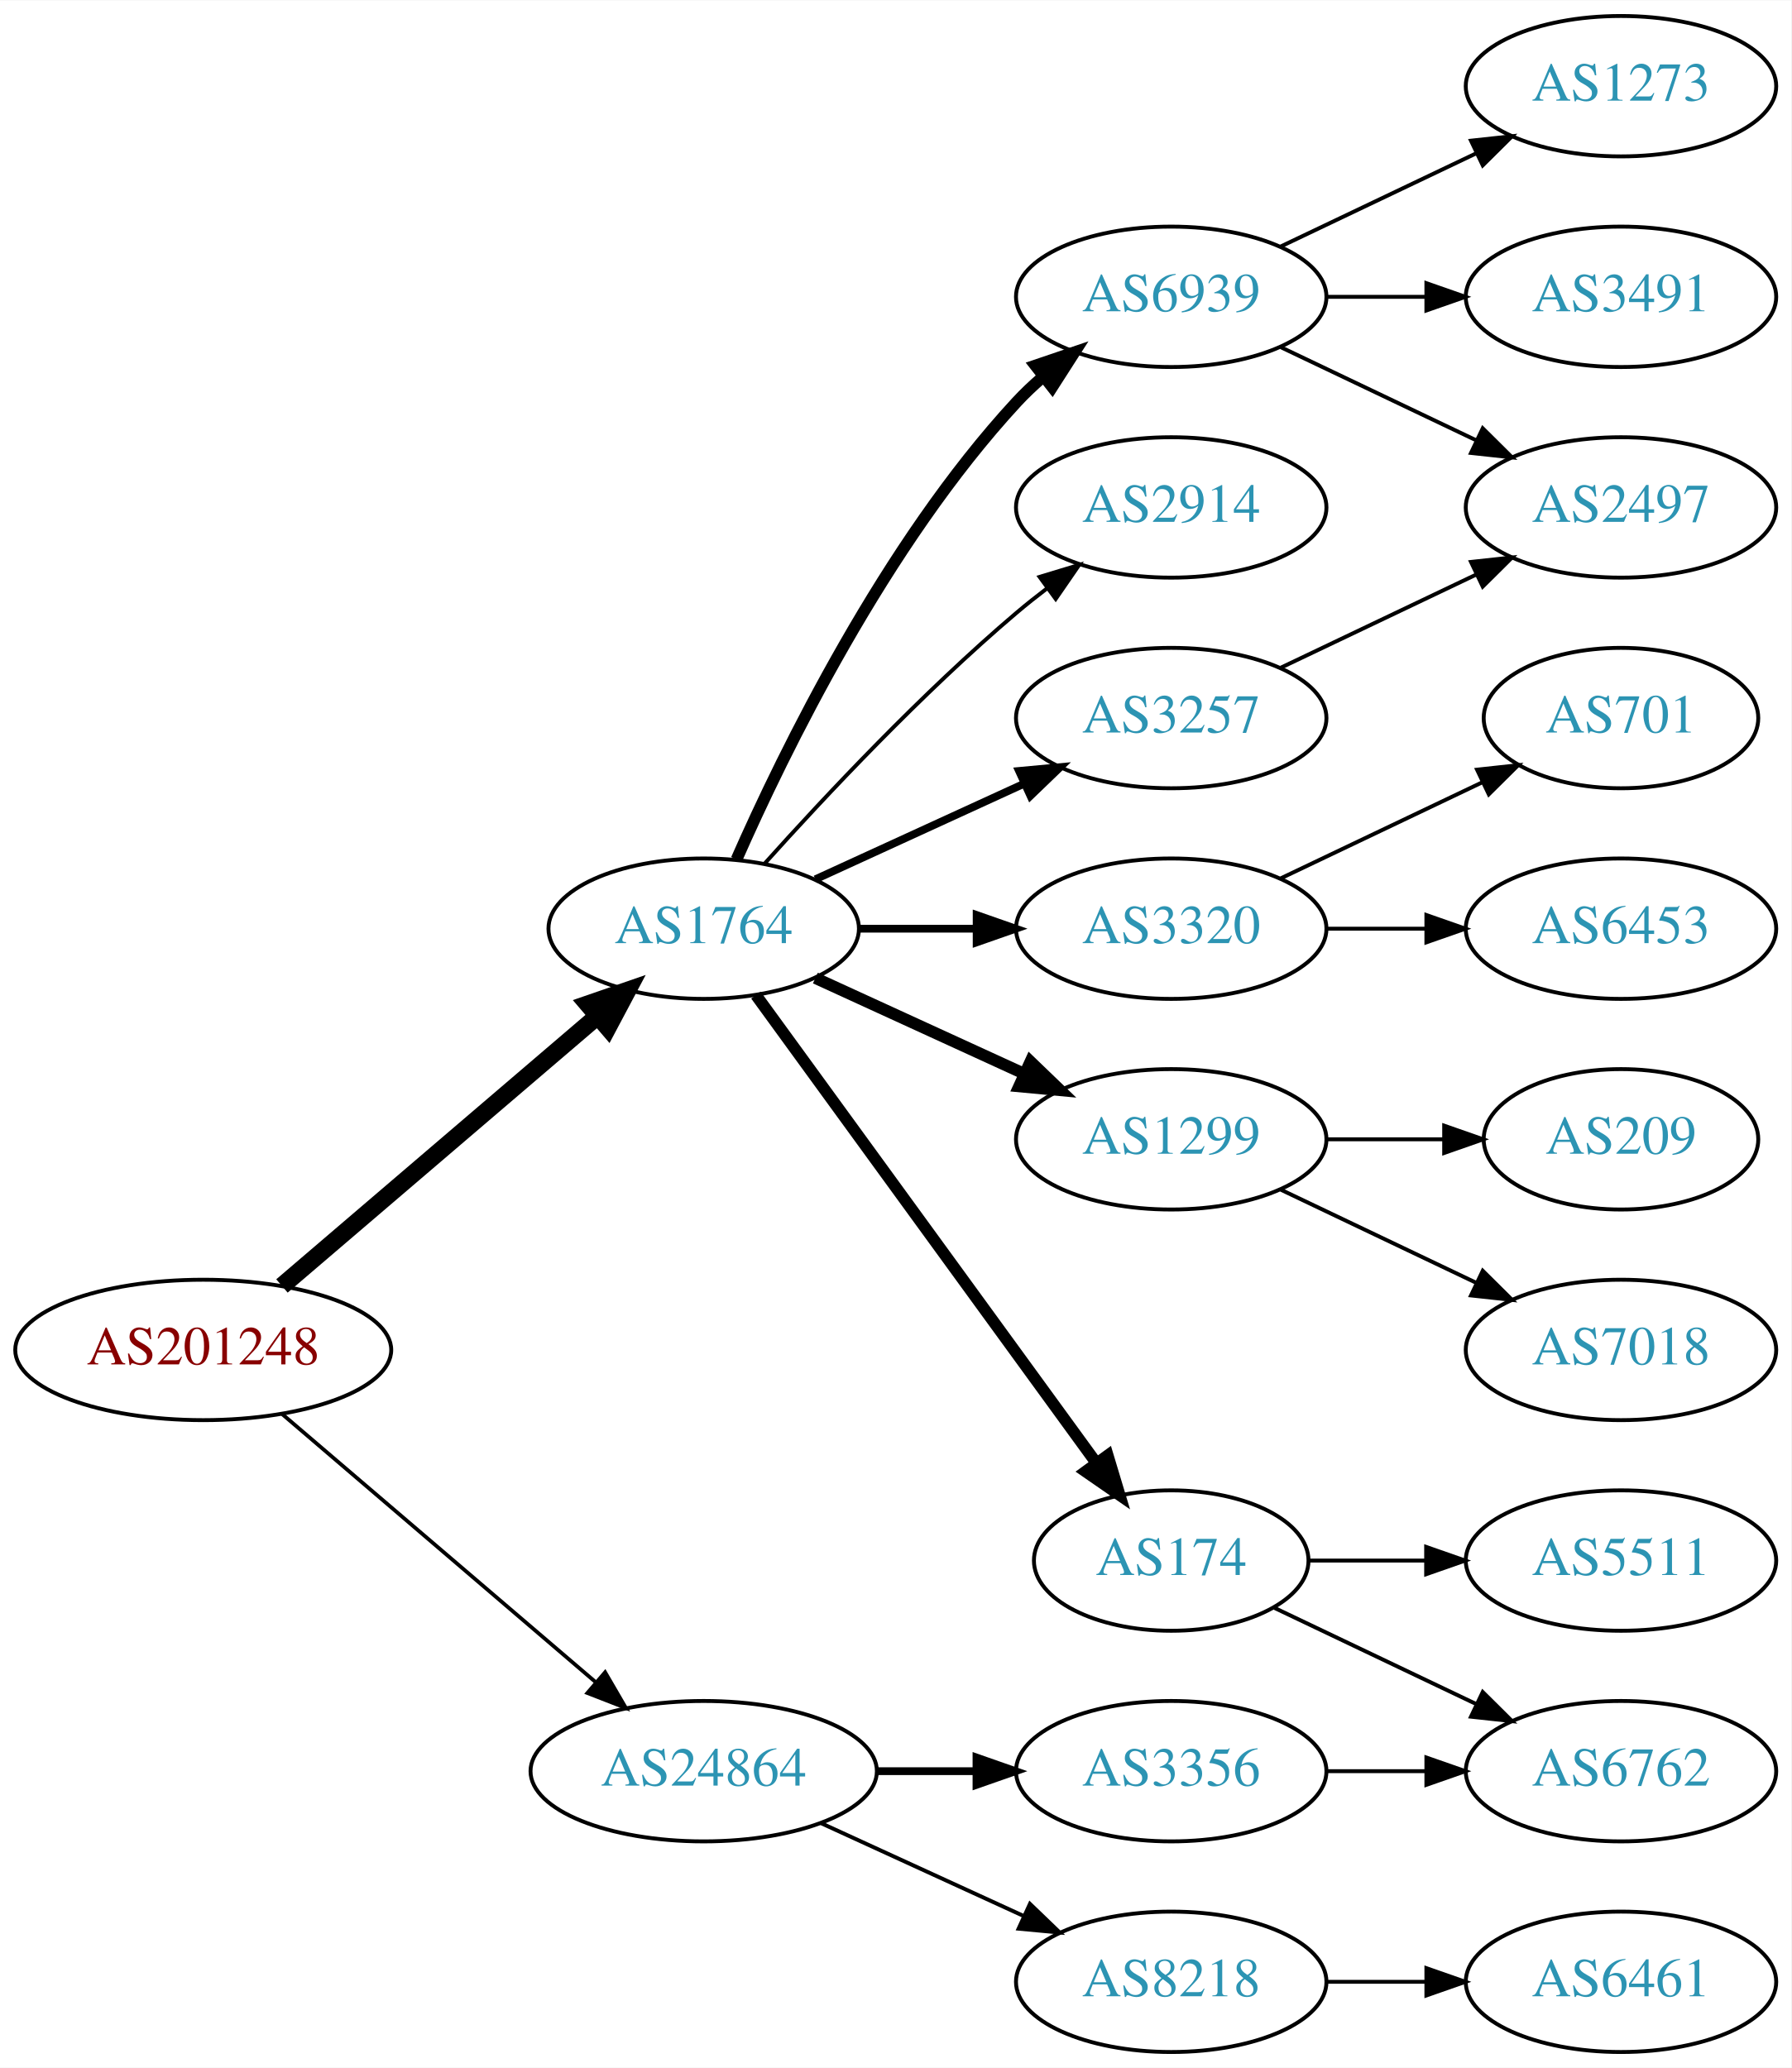
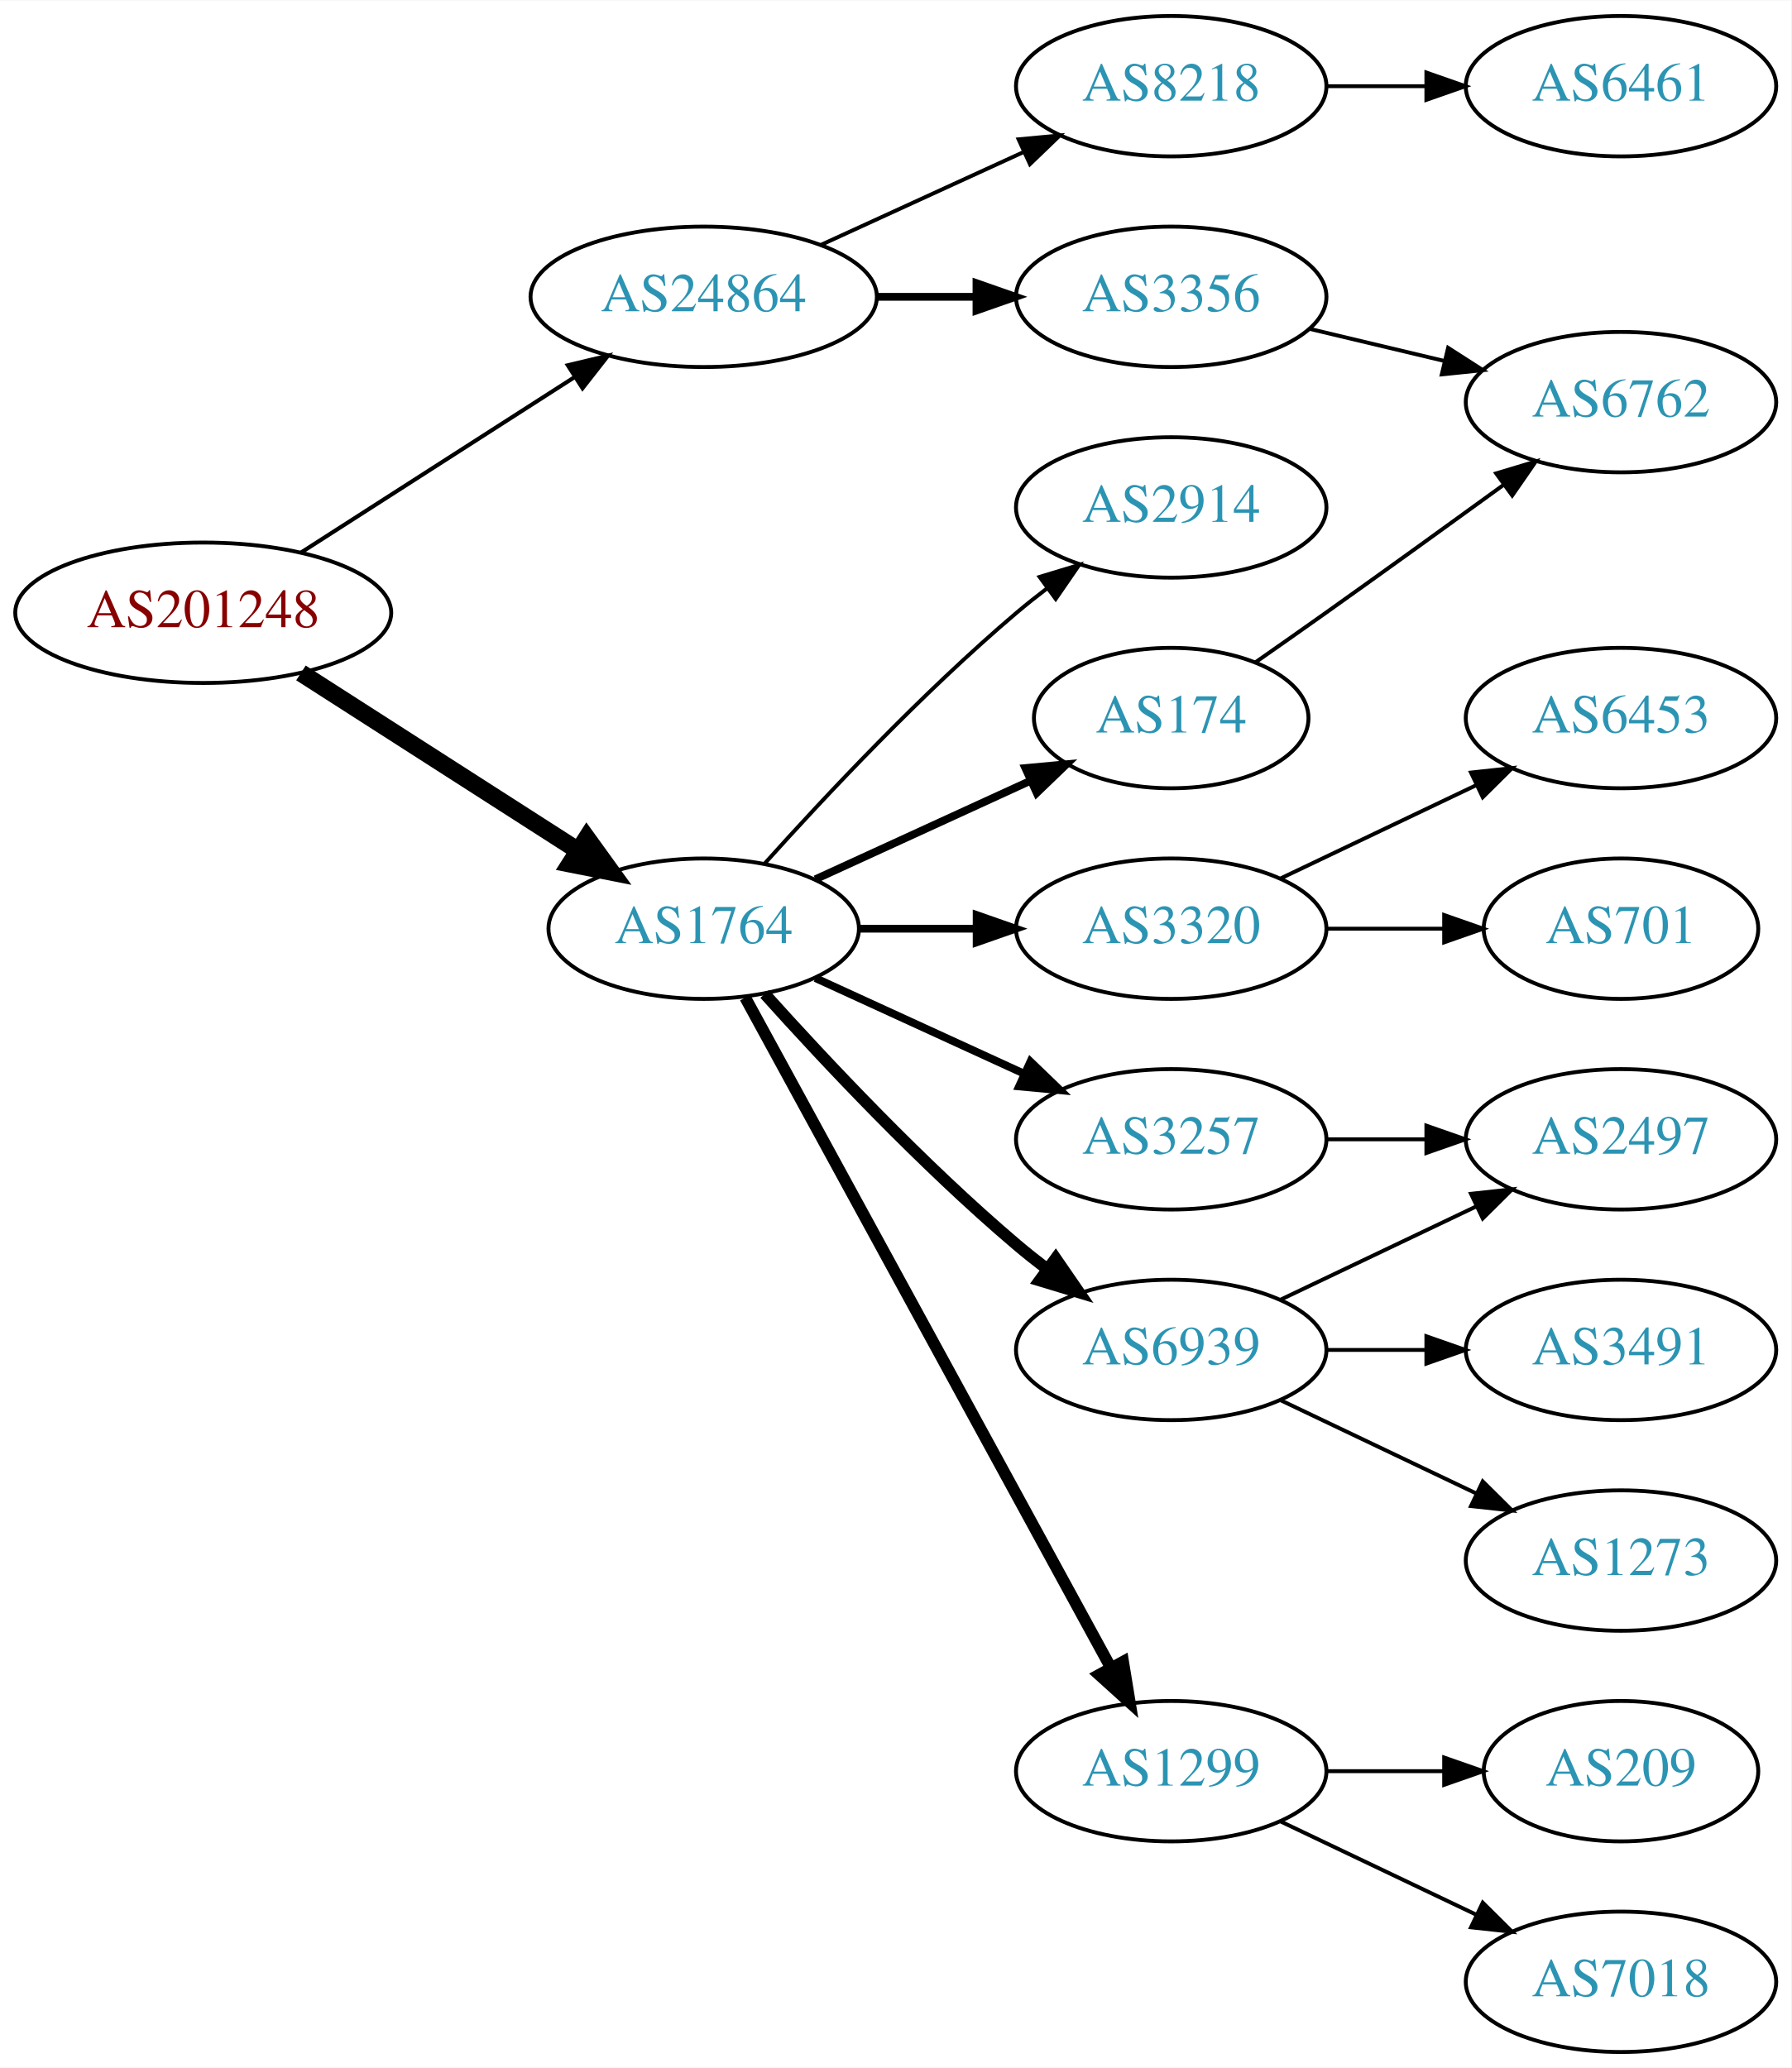
<svg xmlns="http://www.w3.org/2000/svg" xmlns:xlink="http://www.w3.org/1999/xlink" width="459pt" height="530pt" viewBox="0.00 0.00 459.17 530.00">
  <g id="graph0" class="graph" transform="scale(1 1) rotate(0) translate(4 526)">
    <polygon fill="white" stroke="none" points="-4,4 -4,-526 455.17,-526 455.17,4 -4,4" />
    <g id="node1" class="node">
      <g id="a_node1">
        <a xlink:href="/asn/201248" xlink:title="AS201248 ~ SCC EDV-Beratung AG [AT]">
-           <ellipse fill="#ffffff" stroke="black" cx="48.096" cy="-180" rx="48.192" ry="18" />
-           <text text-anchor="middle" x="48.096" y="-176.3" font-family="Times,serif" font-size="14.00" fill="#880000">AS201248</text>
+           <ellipse fill="#ffffff" stroke="black" cx="48.096" cy="-369" rx="48.192" ry="18" />
+           <text text-anchor="middle" x="48.096" y="-365.3" font-family="Times,serif" font-size="14.00" fill="#880000">AS201248</text>
        </a>
      </g>
    </g>
    <g id="node2" class="node">
      <g id="a_node2">
        <a xlink:href="/asn/1764" xlink:title="AS1764 ~ NEXTLAYER-AS [AT]">
          <ellipse fill="#ffffff" stroke="black" cx="176.388" cy="-288" rx="39.794" ry="18" />
          <text text-anchor="middle" x="176.388" y="-284.3" font-family="Times,serif" font-size="14.00" fill="#2c94b3">AS1764</text>
        </a>
      </g>
    </g>
    <g id="edge1" class="edge">
-       <path fill="none" stroke="black" stroke-width="4.5" d="M68.277,-196.403C89.851,-214.852 125.018,-244.926 149.132,-265.547" />
-       <polygon fill="black" stroke="black" stroke-width="4.5" points="146.691,-268.641 156.85,-272.148 151.809,-262.656 146.691,-268.641" />
+       <path fill="none" stroke="black" stroke-width="4.5" d="M73.147,-353.574C93.276,-340.664 122.141,-322.151 144.071,-308.085" />
+       <polygon fill="black" stroke="black" stroke-width="4.5" points="146.408,-311.264 152.7,-302.551 142.156,-304.636 146.408,-311.264" />
    </g>
    <g id="node3" class="node">
      <g id="a_node3">
        <a xlink:href="/asn/24864" xlink:title="AS24864 ~ Raiffeisen Informatik GmbH [AT]">
-           <ellipse fill="#ffffff" stroke="black" cx="176.388" cy="-72" rx="44.393" ry="18" />
-           <text text-anchor="middle" x="176.388" y="-68.3" font-family="Times,serif" font-size="14.00" fill="#2c94b3">AS24864</text>
+           <ellipse fill="#ffffff" stroke="black" cx="176.388" cy="-450" rx="44.393" ry="18" />
+           <text text-anchor="middle" x="176.388" y="-446.3" font-family="Times,serif" font-size="14.00" fill="#2c94b3">AS24864</text>
        </a>
      </g>
    </g>
    <g id="edge2" class="edge">
-       <path fill="none" stroke="black" stroke-width="0.964" d="M68.277,-163.597C89.727,-145.254 124.614,-115.419 148.715,-94.809" />
-       <polygon fill="black" stroke="black" stroke-width="0.964" points="151.115,-97.363 156.44,-88.203 146.565,-92.043 151.115,-97.363" />
+       <path fill="none" stroke="black" stroke-width="1.038" d="M73.147,-384.426C93.024,-397.174 121.421,-415.387 143.246,-429.385" />
+       <polygon fill="black" stroke="black" stroke-width="1.038" points="141.546,-432.453 151.853,-434.905 145.325,-426.561 141.546,-432.453" />
    </g>
    <g id="node4" class="node">
      <g id="a_node4">
+         <a xlink:href="/asn/174" xlink:title="AS174 ~ Cogent Communications [US]">
+           <ellipse fill="#ffffff" stroke="black" cx="296.23" cy="-342" rx="35.194" ry="18" />
+           <text text-anchor="middle" x="296.23" y="-338.3" font-family="Times,serif" font-size="14.00" fill="#2c94b3">AS174</text>
+         </a>
+       </g>
+     </g>
+     <g id="edge3" class="edge">
+       <path fill="none" stroke="black" stroke-width="2" d="M205.016,-300.661C221.433,-308.183 242.414,-317.798 260.011,-325.861" />
+       <polygon fill="black" stroke="black" stroke-width="2" points="258.839,-329.174 269.388,-330.158 261.755,-322.811 258.839,-329.174" />
+     </g>
+     <g id="node5" class="node">
+       <g id="a_node5">
+         <a xlink:href="/asn/3257" xlink:title="AS3257 ~ GTT [DE]">
+           <ellipse fill="#ffffff" stroke="black" cx="296.23" cy="-234" rx="39.794" ry="18" />
+           <text text-anchor="middle" x="296.23" y="-230.3" font-family="Times,serif" font-size="14.00" fill="#2c94b3">AS3257</text>
+         </a>
+       </g>
+     </g>
+     <g id="edge4" class="edge">
+       <path fill="none" stroke="black" stroke-width="2" d="M205.016,-275.339C220.973,-268.027 241.244,-258.739 258.527,-250.819" />
+       <polygon fill="black" stroke="black" stroke-width="2" points="260.141,-253.929 267.774,-246.581 257.225,-247.565 260.141,-253.929" />
+     </g>
+     <g id="node6" class="node">
+       <g id="a_node6">
+         <a xlink:href="/asn/6939" xlink:title="AS6939 ~ Hurricane Electric LLC [US]">
+           <ellipse fill="#ffffff" stroke="black" cx="296.23" cy="-180" rx="39.794" ry="18" />
+           <text text-anchor="middle" x="296.23" y="-176.3" font-family="Times,serif" font-size="14.00" fill="#2c94b3">AS6939</text>
+         </a>
+       </g>
+     </g>
+     <g id="edge5" class="edge">
+       <path fill="none" stroke="black" stroke-width="3" d="M192.034,-271.275C207.334,-254.235 232.432,-227.477 256.584,-207 259.081,-204.883 261.741,-202.768 264.453,-200.707" />
+       <polygon fill="black" stroke="black" stroke-width="3" points="266.619,-203.459 272.629,-194.734 262.489,-197.806 266.619,-203.459" />
+     </g>
+     <g id="node7" class="node">
+       <g id="a_node7">
+         <a xlink:href="/asn/1299" xlink:title="AS1299 ~ Telia Carrier [EU]">
+           <ellipse fill="#ffffff" stroke="black" cx="296.23" cy="-72" rx="39.794" ry="18" />
+           <text text-anchor="middle" x="296.23" y="-68.3" font-family="Times,serif" font-size="14.00" fill="#2c94b3">AS1299</text>
+         </a>
+       </g>
+     </g>
+     <g id="edge6" class="edge">
+       <path fill="none" stroke="black" stroke-width="3" d="M187.031,-270.324C207.713,-232.416 256.425,-143.127 280.805,-98.442" />
+       <polygon fill="black" stroke="black" stroke-width="3" points="283.902,-100.072 285.619,-89.618 277.757,-96.72 283.902,-100.072" />
+     </g>
+     <g id="node8" class="node">
+       <g id="a_node8">
+         <a xlink:href="/asn/2914" xlink:title="AS2914 ~ NTT America, Inc. [US]">
+           <ellipse fill="#ffffff" stroke="black" cx="296.23" cy="-396" rx="39.794" ry="18" />
+           <text text-anchor="middle" x="296.23" y="-392.3" font-family="Times,serif" font-size="14.00" fill="#2c94b3">AS2914</text>
+         </a>
+       </g>
+     </g>
+     <g id="edge7" class="edge">
+       <path fill="none" stroke="black" d="M192.034,-304.725C207.334,-321.765 232.432,-348.523 256.584,-369 259.081,-371.117 261.741,-373.232 264.453,-375.293" />
+       <polygon fill="black" stroke="black" points="262.489,-378.194 272.629,-381.266 266.619,-372.541 262.489,-378.194" />
+     </g>
+     <g id="node9" class="node">
+       <g id="a_node9">
        <a xlink:href="/asn/3320" xlink:title="AS3320 ~ DTAG [DE]">
          <ellipse fill="#ffffff" stroke="black" cx="296.23" cy="-288" rx="39.794" ry="18" />
          <text text-anchor="middle" x="296.23" y="-284.3" font-family="Times,serif" font-size="14.00" fill="#2c94b3">AS3320</text>
        </a>
      </g>
    </g>
-     <g id="edge3" class="edge">
+     <g id="edge8" class="edge">
      <path fill="none" stroke="black" stroke-width="2" d="M216.3,-288C225.854,-288 236.203,-288 246.166,-288" />
      <polygon fill="black" stroke="black" stroke-width="2" points="246.358,-291.5 256.358,-288 246.358,-284.5 246.358,-291.5" />
    </g>
-     <g id="node5" class="node">
-       <g id="a_node5">
-         <a xlink:href="/asn/3257" xlink:title="AS3257 ~ GTT [DE]">
-           <ellipse fill="#ffffff" stroke="black" cx="296.23" cy="-342" rx="39.794" ry="18" />
-           <text text-anchor="middle" x="296.23" y="-338.3" font-family="Times,serif" font-size="14.00" fill="#2c94b3">AS3257</text>
-         </a>
-       </g>
-     </g>
-     <g id="edge4" class="edge">
-       <path fill="none" stroke="black" stroke-width="2" d="M205.016,-300.661C220.973,-307.973 241.244,-317.261 258.527,-325.181" />
-       <polygon fill="black" stroke="black" stroke-width="2" points="257.225,-328.435 267.774,-329.419 260.141,-322.071 257.225,-328.435" />
-     </g>
-     <g id="node6" class="node">
-       <g id="a_node6">
-         <a xlink:href="/asn/174" xlink:title="AS174 ~ Cogent Communications [US]">
-           <ellipse fill="#ffffff" stroke="black" cx="296.23" cy="-126" rx="35.194" ry="18" />
-           <text text-anchor="middle" x="296.23" y="-122.3" font-family="Times,serif" font-size="14.00" fill="#2c94b3">AS174</text>
-         </a>
-       </g>
-     </g>
-     <g id="edge5" class="edge">
-       <path fill="none" stroke="black" stroke-width="3" d="M189.776,-270.969C210.606,-242.334 252.74,-184.412 276.969,-151.104" />
-       <polygon fill="black" stroke="black" stroke-width="3" points="279.955,-152.948 283.008,-142.802 274.295,-148.83 279.955,-152.948" />
-     </g>
-     <g id="node7" class="node">
-       <g id="a_node7">
-         <a xlink:href="/asn/1299" xlink:title="AS1299 ~ Telia Carrier [EU]">
-           <ellipse fill="#ffffff" stroke="black" cx="296.23" cy="-234" rx="39.794" ry="18" />
-           <text text-anchor="middle" x="296.23" y="-230.3" font-family="Times,serif" font-size="14.00" fill="#2c94b3">AS1299</text>
-         </a>
-       </g>
-     </g>
-     <g id="edge6" class="edge">
-       <path fill="none" stroke="black" stroke-width="3" d="M205.016,-275.339C220.973,-268.027 241.244,-258.739 258.527,-250.819" />
-       <polygon fill="black" stroke="black" stroke-width="3" points="260.141,-253.929 267.774,-246.581 257.225,-247.565 260.141,-253.929" />
-     </g>
-     <g id="node8" class="node">
-       <g id="a_node8">
-         <a xlink:href="/asn/6939" xlink:title="AS6939 ~ Hurricane Electric LLC [US]">
+     <g id="node18" class="node">
+       <g id="a_node18">
+         <a xlink:href="/asn/3356" xlink:title="AS3356 ~ Level 3 Parent, LLC [US]">
          <ellipse fill="#ffffff" stroke="black" cx="296.23" cy="-450" rx="39.794" ry="18" />
-           <text text-anchor="middle" x="296.23" y="-446.3" font-family="Times,serif" font-size="14.00" fill="#2c94b3">AS6939</text>
-         </a>
-       </g>
-     </g>
-     <g id="edge7" class="edge">
-       <path fill="none" stroke="black" stroke-width="3" d="M184.803,-305.761C196.872,-333.183 222.843,-386.473 256.584,-423 258.614,-425.198 260.853,-427.319 263.199,-429.34" />
-       <polygon fill="black" stroke="black" stroke-width="3" points="261.411,-432.386 271.443,-435.794 265.726,-426.874 261.411,-432.386" />
-     </g>
-     <g id="node9" class="node">
-       <g id="a_node9">
-         <a xlink:href="/asn/2914" xlink:title="AS2914 ~ NTT America, Inc. [US]">
-           <ellipse fill="#ffffff" stroke="black" cx="296.23" cy="-396" rx="39.794" ry="18" />
-           <text text-anchor="middle" x="296.23" y="-392.3" font-family="Times,serif" font-size="14.00" fill="#2c94b3">AS2914</text>
-         </a>
-       </g>
-     </g>
-     <g id="edge8" class="edge">
-       <path fill="none" stroke="black" d="M192.034,-304.725C207.334,-321.765 232.432,-348.523 256.584,-369 259.081,-371.117 261.741,-373.232 264.453,-375.293" />
-       <polygon fill="black" stroke="black" points="262.489,-378.194 272.629,-381.266 266.619,-372.541 262.489,-378.194" />
+           <text text-anchor="middle" x="296.23" y="-446.3" font-family="Times,serif" font-size="14.00" fill="#2c94b3">AS3356</text>
+         </a>
+       </g>
+     </g>
+     <g id="edge18" class="edge">
+       <path fill="none" stroke="black" stroke-width="2" d="M220.599,-450C228.911,-450 237.674,-450 246.156,-450" />
+       <polygon fill="black" stroke="black" stroke-width="2" points="246.315,-453.5 256.315,-450 246.315,-446.5 246.315,-453.5" />
    </g>
    <g id="node19" class="node">
      <g id="a_node19">
-         <a xlink:href="/asn/3356" xlink:title="AS3356 ~ Level 3 Parent, LLC [US]">
-           <ellipse fill="#ffffff" stroke="black" cx="296.23" cy="-72" rx="39.794" ry="18" />
-           <text text-anchor="middle" x="296.23" y="-68.3" font-family="Times,serif" font-size="14.00" fill="#2c94b3">AS3356</text>
+         <a xlink:href="/asn/8218" xlink:title="AS8218 ~ legacy Neotelecoms [FR]">
+           <ellipse fill="#ffffff" stroke="black" cx="296.23" cy="-504" rx="39.794" ry="18" />
+           <text text-anchor="middle" x="296.23" y="-500.3" font-family="Times,serif" font-size="14.00" fill="#2c94b3">AS8218</text>
        </a>
      </g>
    </g>
    <g id="edge19" class="edge">
-       <path fill="none" stroke="black" stroke-width="2" d="M220.599,-72C228.911,-72 237.674,-72 246.156,-72" />
-       <polygon fill="black" stroke="black" stroke-width="2" points="246.315,-75.5 256.315,-72 246.315,-68.5 246.315,-75.5" />
+       <path fill="none" stroke="black" d="M206.517,-463.348C222.128,-470.502 241.526,-479.391 258.198,-487.03" />
+       <polygon fill="black" stroke="black" points="257.101,-490.378 267.65,-491.362 260.017,-484.014 257.101,-490.378" />
+     </g>
+     <g id="node10" class="node">
+       <g id="a_node10">
+         <a xlink:href="/asn/6762" xlink:title="AS6762 ~ TELECOM ITALIA SPARKLE S.p.A. [IT]">
+           <ellipse fill="#ffffff" stroke="black" cx="411.523" cy="-423" rx="39.794" ry="18" />
+           <text text-anchor="middle" x="411.523" y="-419.3" font-family="Times,serif" font-size="14.00" fill="#2c94b3">AS6762</text>
+         </a>
+       </g>
+     </g>
+     <g id="edge9" class="edge">
+       <path fill="none" stroke="black" d="M317.732,-356.23C323.605,-360.332 330.006,-364.827 335.877,-369 350.99,-379.745 367.725,-391.833 381.512,-401.844" />
+       <polygon fill="black" stroke="black" points="379.528,-404.729 389.675,-407.778 383.644,-399.067 379.528,-404.729" />
+     </g>
+     <g id="node11" class="node">
+       <g id="a_node11">
+         <a xlink:href="/asn/2497" xlink:title="AS2497 ~ Internet Initiative Japan Inc. [JP]">
+           <ellipse fill="#ffffff" stroke="black" cx="411.523" cy="-234" rx="39.794" ry="18" />
+           <text text-anchor="middle" x="411.523" y="-230.3" font-family="Times,serif" font-size="14.00" fill="#2c94b3">AS2497</text>
+         </a>
+       </g>
+     </g>
+     <g id="edge10" class="edge">
+       <path fill="none" stroke="black" d="M335.902,-234C344.105,-234 352.869,-234 361.401,-234" />
+       <polygon fill="black" stroke="black" points="361.641,-237.5 371.641,-234 361.641,-230.5 361.641,-237.5" />
+     </g>
+     <g id="edge11" class="edge">
+       <path fill="none" stroke="black" d="M324.367,-192.934C339.361,-200.081 358.182,-209.052 374.405,-216.785" />
+       <polygon fill="black" stroke="black" points="373.075,-220.028 383.608,-221.171 376.087,-213.709 373.075,-220.028" />
+     </g>
+     <g id="node12" class="node">
+       <g id="a_node12">
+         <a xlink:href="/asn/1273" xlink:title="AS1273 ~ Vodafone Group PLC [EU]">
+           <ellipse fill="#ffffff" stroke="black" cx="411.523" cy="-126" rx="39.794" ry="18" />
+           <text text-anchor="middle" x="411.523" y="-122.3" font-family="Times,serif" font-size="14.00" fill="#2c94b3">AS1273</text>
+         </a>
+       </g>
+     </g>
+     <g id="edge12" class="edge">
+       <path fill="none" stroke="black" d="M324.367,-167.066C339.361,-159.919 358.182,-150.948 374.405,-143.215" />
+       <polygon fill="black" stroke="black" points="376.087,-146.291 383.608,-138.829 373.075,-139.972 376.087,-146.291" />
+     </g>
+     <g id="node13" class="node">
+       <g id="a_node13">
+         <a xlink:href="/asn/3491" xlink:title="AS3491 ~ PCCW Global, Inc. [US]">
+           <ellipse fill="#ffffff" stroke="black" cx="411.523" cy="-180" rx="39.794" ry="18" />
+           <text text-anchor="middle" x="411.523" y="-176.3" font-family="Times,serif" font-size="14.00" fill="#2c94b3">AS3491</text>
+         </a>
+       </g>
+     </g>
+     <g id="edge13" class="edge">
+       <path fill="none" stroke="black" d="M335.902,-180C344.105,-180 352.869,-180 361.401,-180" />
+       <polygon fill="black" stroke="black" points="361.641,-183.5 371.641,-180 361.641,-176.5 361.641,-183.5" />
+     </g>
+     <g id="node14" class="node">
+       <g id="a_node14">
+         <a xlink:href="/asn/7018" xlink:title="AS7018 ~ AT&amp;T Services, Inc. [US]">
+           <ellipse fill="#ffffff" stroke="black" cx="411.523" cy="-18" rx="39.794" ry="18" />
+           <text text-anchor="middle" x="411.523" y="-14.3" font-family="Times,serif" font-size="14.00" fill="#2c94b3">AS7018</text>
+         </a>
+       </g>
+     </g>
+     <g id="edge14" class="edge">
+       <path fill="none" stroke="black" d="M324.367,-59.066C339.361,-51.919 358.182,-42.948 374.405,-35.215" />
+       <polygon fill="black" stroke="black" points="376.087,-38.291 383.608,-30.829 373.075,-31.972 376.087,-38.291" />
+     </g>
+     <g id="node15" class="node">
+       <g id="a_node15">
+         <a xlink:href="/asn/209" xlink:title="AS209 ~ CenturyLink Communications, LLC [US]">
+           <ellipse fill="#ffffff" stroke="black" cx="411.523" cy="-72" rx="35.194" ry="18" />
+           <text text-anchor="middle" x="411.523" y="-68.3" font-family="Times,serif" font-size="14.00" fill="#2c94b3">AS209</text>
+         </a>
+       </g>
+     </g>
+     <g id="edge15" class="edge">
+       <path fill="none" stroke="black" d="M335.902,-72C345.608,-72 356.098,-72 366.061,-72" />
+       <polygon fill="black" stroke="black" points="366.198,-75.5 376.198,-72 366.198,-68.5 366.198,-75.5" />
+     </g>
+     <g id="node16" class="node">
+       <g id="a_node16">
+         <a xlink:href="/asn/701" xlink:title="AS701 ~ UUNET [US]">
+           <ellipse fill="#ffffff" stroke="black" cx="411.523" cy="-288" rx="35.194" ry="18" />
+           <text text-anchor="middle" x="411.523" y="-284.3" font-family="Times,serif" font-size="14.00" fill="#2c94b3">AS701</text>
+         </a>
+       </g>
+     </g>
+     <g id="edge16" class="edge">
+       <path fill="none" stroke="black" d="M335.902,-288C345.608,-288 356.098,-288 366.061,-288" />
+       <polygon fill="black" stroke="black" points="366.198,-291.5 376.198,-288 366.198,-284.5 366.198,-291.5" />
+     </g>
+     <g id="node17" class="node">
+       <g id="a_node17">
+         <a xlink:href="/asn/6453" xlink:title="AS6453 ~ TATA COMMUNICATIONS (AMERICA) INC [US]">
+           <ellipse fill="#ffffff" stroke="black" cx="411.523" cy="-342" rx="39.794" ry="18" />
+           <text text-anchor="middle" x="411.523" y="-338.3" font-family="Times,serif" font-size="14.00" fill="#2c94b3">AS6453</text>
+         </a>
+       </g>
+     </g>
+     <g id="edge17" class="edge">
+       <path fill="none" stroke="black" d="M324.367,-300.934C339.361,-308.081 358.182,-317.052 374.405,-324.785" />
+       <polygon fill="black" stroke="black" points="373.075,-328.028 383.608,-329.171 376.087,-321.709 373.075,-328.028" />
+     </g>
+     <g id="edge20" class="edge">
+       <path fill="none" stroke="black" d="M331.837,-441.752C342.709,-439.162 354.863,-436.265 366.305,-433.538" />
+       <polygon fill="black" stroke="black" points="367.212,-436.92 376.128,-431.197 365.589,-430.111 367.212,-436.92" />
    </g>
    <g id="node20" class="node">
      <g id="a_node20">
-         <a xlink:href="/asn/8218" xlink:title="AS8218 ~ legacy Neotelecoms [FR]">
-           <ellipse fill="#ffffff" stroke="black" cx="296.23" cy="-18" rx="39.794" ry="18" />
-           <text text-anchor="middle" x="296.23" y="-14.3" font-family="Times,serif" font-size="14.00" fill="#2c94b3">AS8218</text>
-         </a>
-       </g>
-     </g>
-     <g id="edge20" class="edge">
-       <path fill="none" stroke="black" d="M206.517,-58.652C222.128,-51.498 241.526,-42.609 258.198,-34.969" />
-       <polygon fill="black" stroke="black" points="260.017,-37.986 267.65,-30.638 257.101,-31.622 260.017,-37.986" />
-     </g>
-     <g id="node10" class="node">
-       <g id="a_node10">
-         <a xlink:href="/asn/6453" xlink:title="AS6453 ~ TATA COMMUNICATIONS (AMERICA) INC [US]">
-           <ellipse fill="#ffffff" stroke="black" cx="411.523" cy="-288" rx="39.794" ry="18" />
-           <text text-anchor="middle" x="411.523" y="-284.3" font-family="Times,serif" font-size="14.00" fill="#2c94b3">AS6453</text>
-         </a>
-       </g>
-     </g>
-     <g id="edge9" class="edge">
-       <path fill="none" stroke="black" d="M335.902,-288C344.105,-288 352.869,-288 361.401,-288" />
-       <polygon fill="black" stroke="black" points="361.641,-291.5 371.641,-288 361.641,-284.5 361.641,-291.5" />
-     </g>
-     <g id="node11" class="node">
-       <g id="a_node11">
-         <a xlink:href="/asn/701" xlink:title="AS701 ~ UUNET [US]">
-           <ellipse fill="#ffffff" stroke="black" cx="411.523" cy="-342" rx="35.194" ry="18" />
-           <text text-anchor="middle" x="411.523" y="-338.3" font-family="Times,serif" font-size="14.00" fill="#2c94b3">AS701</text>
-         </a>
-       </g>
-     </g>
-     <g id="edge10" class="edge">
-       <path fill="none" stroke="black" d="M324.367,-300.934C339.798,-308.29 359.284,-317.577 375.819,-325.459" />
-       <polygon fill="black" stroke="black" points="374.628,-328.768 385.161,-329.911 377.64,-322.449 374.628,-328.768" />
-     </g>
-     <g id="node12" class="node">
-       <g id="a_node12">
-         <a xlink:href="/asn/2497" xlink:title="AS2497 ~ Internet Initiative Japan Inc. [JP]">
-           <ellipse fill="#ffffff" stroke="black" cx="411.523" cy="-396" rx="39.794" ry="18" />
-           <text text-anchor="middle" x="411.523" y="-392.3" font-family="Times,serif" font-size="14.00" fill="#2c94b3">AS2497</text>
-         </a>
-       </g>
-     </g>
-     <g id="edge11" class="edge">
-       <path fill="none" stroke="black" d="M324.367,-354.934C339.361,-362.081 358.182,-371.052 374.405,-378.785" />
-       <polygon fill="black" stroke="black" points="373.075,-382.028 383.608,-383.171 376.087,-375.709 373.075,-382.028" />
-     </g>
-     <g id="node13" class="node">
-       <g id="a_node13">
-         <a xlink:href="/asn/6762" xlink:title="AS6762 ~ TELECOM ITALIA SPARKLE S.p.A. [IT]">
-           <ellipse fill="#ffffff" stroke="black" cx="411.523" cy="-72" rx="39.794" ry="18" />
-           <text text-anchor="middle" x="411.523" y="-68.3" font-family="Times,serif" font-size="14.00" fill="#2c94b3">AS6762</text>
-         </a>
-       </g>
-     </g>
-     <g id="edge12" class="edge">
-       <path fill="none" stroke="black" d="M322.655,-113.881C337.958,-106.587 357.681,-97.186 374.563,-89.14" />
-       <polygon fill="black" stroke="black" points="376.082,-92.293 383.604,-84.831 373.071,-85.974 376.082,-92.293" />
-     </g>
-     <g id="node14" class="node">
-       <g id="a_node14">
-         <a xlink:href="/asn/5511" xlink:title="AS5511 ~ Orange S.A. [FR]">
-           <ellipse fill="#ffffff" stroke="black" cx="411.523" cy="-126" rx="39.794" ry="18" />
-           <text text-anchor="middle" x="411.523" y="-122.3" font-family="Times,serif" font-size="14.00" fill="#2c94b3">AS5511</text>
-         </a>
-       </g>
-     </g>
-     <g id="edge13" class="edge">
-       <path fill="none" stroke="black" d="M331.529,-126C340.906,-126 351.257,-126 361.291,-126" />
-       <polygon fill="black" stroke="black" points="361.58,-129.5 371.58,-126 361.58,-122.5 361.58,-129.5" />
-     </g>
-     <g id="node17" class="node">
-       <g id="a_node17">
-         <a xlink:href="/asn/209" xlink:title="AS209 ~ CenturyLink Communications, LLC [US]">
-           <ellipse fill="#ffffff" stroke="black" cx="411.523" cy="-234" rx="35.194" ry="18" />
-           <text text-anchor="middle" x="411.523" y="-230.3" font-family="Times,serif" font-size="14.00" fill="#2c94b3">AS209</text>
-         </a>
-       </g>
-     </g>
-     <g id="edge17" class="edge">
-       <path fill="none" stroke="black" d="M335.902,-234C345.608,-234 356.098,-234 366.061,-234" />
-       <polygon fill="black" stroke="black" points="366.198,-237.5 376.198,-234 366.198,-230.5 366.198,-237.5" />
-     </g>
-     <g id="node18" class="node">
-       <g id="a_node18">
-         <a xlink:href="/asn/7018" xlink:title="AS7018 ~ AT&amp;T Services, Inc. [US]">
-           <ellipse fill="#ffffff" stroke="black" cx="411.523" cy="-180" rx="39.794" ry="18" />
-           <text text-anchor="middle" x="411.523" y="-176.3" font-family="Times,serif" font-size="14.00" fill="#2c94b3">AS7018</text>
-         </a>
-       </g>
-     </g>
-     <g id="edge18" class="edge">
-       <path fill="none" stroke="black" d="M324.367,-221.066C339.361,-213.919 358.182,-204.948 374.405,-197.215" />
-       <polygon fill="black" stroke="black" points="376.087,-200.291 383.608,-192.829 373.075,-193.972 376.087,-200.291" />
-     </g>
-     <g id="edge15" class="edge">
-       <path fill="none" stroke="black" d="M324.367,-437.066C339.361,-429.919 358.182,-420.948 374.405,-413.215" />
-       <polygon fill="black" stroke="black" points="376.087,-416.291 383.608,-408.829 373.075,-409.972 376.087,-416.291" />
-     </g>
-     <g id="node15" class="node">
-       <g id="a_node15">
-         <a xlink:href="/asn/1273" xlink:title="AS1273 ~ Vodafone Group PLC [EU]">
+         <a xlink:href="/asn/6461" xlink:title="AS6461 ~ ZAYO-6461 [US]">
          <ellipse fill="#ffffff" stroke="black" cx="411.523" cy="-504" rx="39.794" ry="18" />
-           <text text-anchor="middle" x="411.523" y="-500.3" font-family="Times,serif" font-size="14.00" fill="#2c94b3">AS1273</text>
-         </a>
-       </g>
-     </g>
-     <g id="edge14" class="edge">
-       <path fill="none" stroke="black" d="M324.367,-462.934C339.361,-470.081 358.182,-479.052 374.405,-486.785" />
-       <polygon fill="black" stroke="black" points="373.075,-490.028 383.608,-491.171 376.087,-483.709 373.075,-490.028" />
-     </g>
-     <g id="node16" class="node">
-       <g id="a_node16">
-         <a xlink:href="/asn/3491" xlink:title="AS3491 ~ PCCW Global, Inc. [US]">
-           <ellipse fill="#ffffff" stroke="black" cx="411.523" cy="-450" rx="39.794" ry="18" />
-           <text text-anchor="middle" x="411.523" y="-446.3" font-family="Times,serif" font-size="14.00" fill="#2c94b3">AS3491</text>
-         </a>
-       </g>
-     </g>
-     <g id="edge16" class="edge">
-       <path fill="none" stroke="black" d="M335.902,-450C344.105,-450 352.869,-450 361.401,-450" />
-       <polygon fill="black" stroke="black" points="361.641,-453.5 371.641,-450 361.641,-446.5 361.641,-453.5" />
+           <text text-anchor="middle" x="411.523" y="-500.3" font-family="Times,serif" font-size="14.00" fill="#2c94b3">AS6461</text>
+         </a>
+       </g>
    </g>
    <g id="edge21" class="edge">
-       <path fill="none" stroke="black" d="M335.902,-72C344.105,-72 352.869,-72 361.401,-72" />
-       <polygon fill="black" stroke="black" points="361.641,-75.5 371.641,-72 361.641,-68.5 361.641,-75.5" />
-     </g>
-     <g id="node21" class="node">
-       <g id="a_node21">
-         <a xlink:href="/asn/6461" xlink:title="AS6461 ~ ZAYO-6461 [US]">
-           <ellipse fill="#ffffff" stroke="black" cx="411.523" cy="-18" rx="39.794" ry="18" />
-           <text text-anchor="middle" x="411.523" y="-14.3" font-family="Times,serif" font-size="14.00" fill="#2c94b3">AS6461</text>
-         </a>
-       </g>
-     </g>
-     <g id="edge22" class="edge">
-       <path fill="none" stroke="black" d="M335.902,-18C344.105,-18 352.869,-18 361.401,-18" />
-       <polygon fill="black" stroke="black" points="361.641,-21.5 371.641,-18 361.641,-14.5 361.641,-21.5" />
+       <path fill="none" stroke="black" d="M335.902,-504C344.105,-504 352.869,-504 361.401,-504" />
+       <polygon fill="black" stroke="black" points="361.641,-507.5 371.641,-504 361.641,-500.5 361.641,-507.5" />
    </g>
  </g>
</svg>
